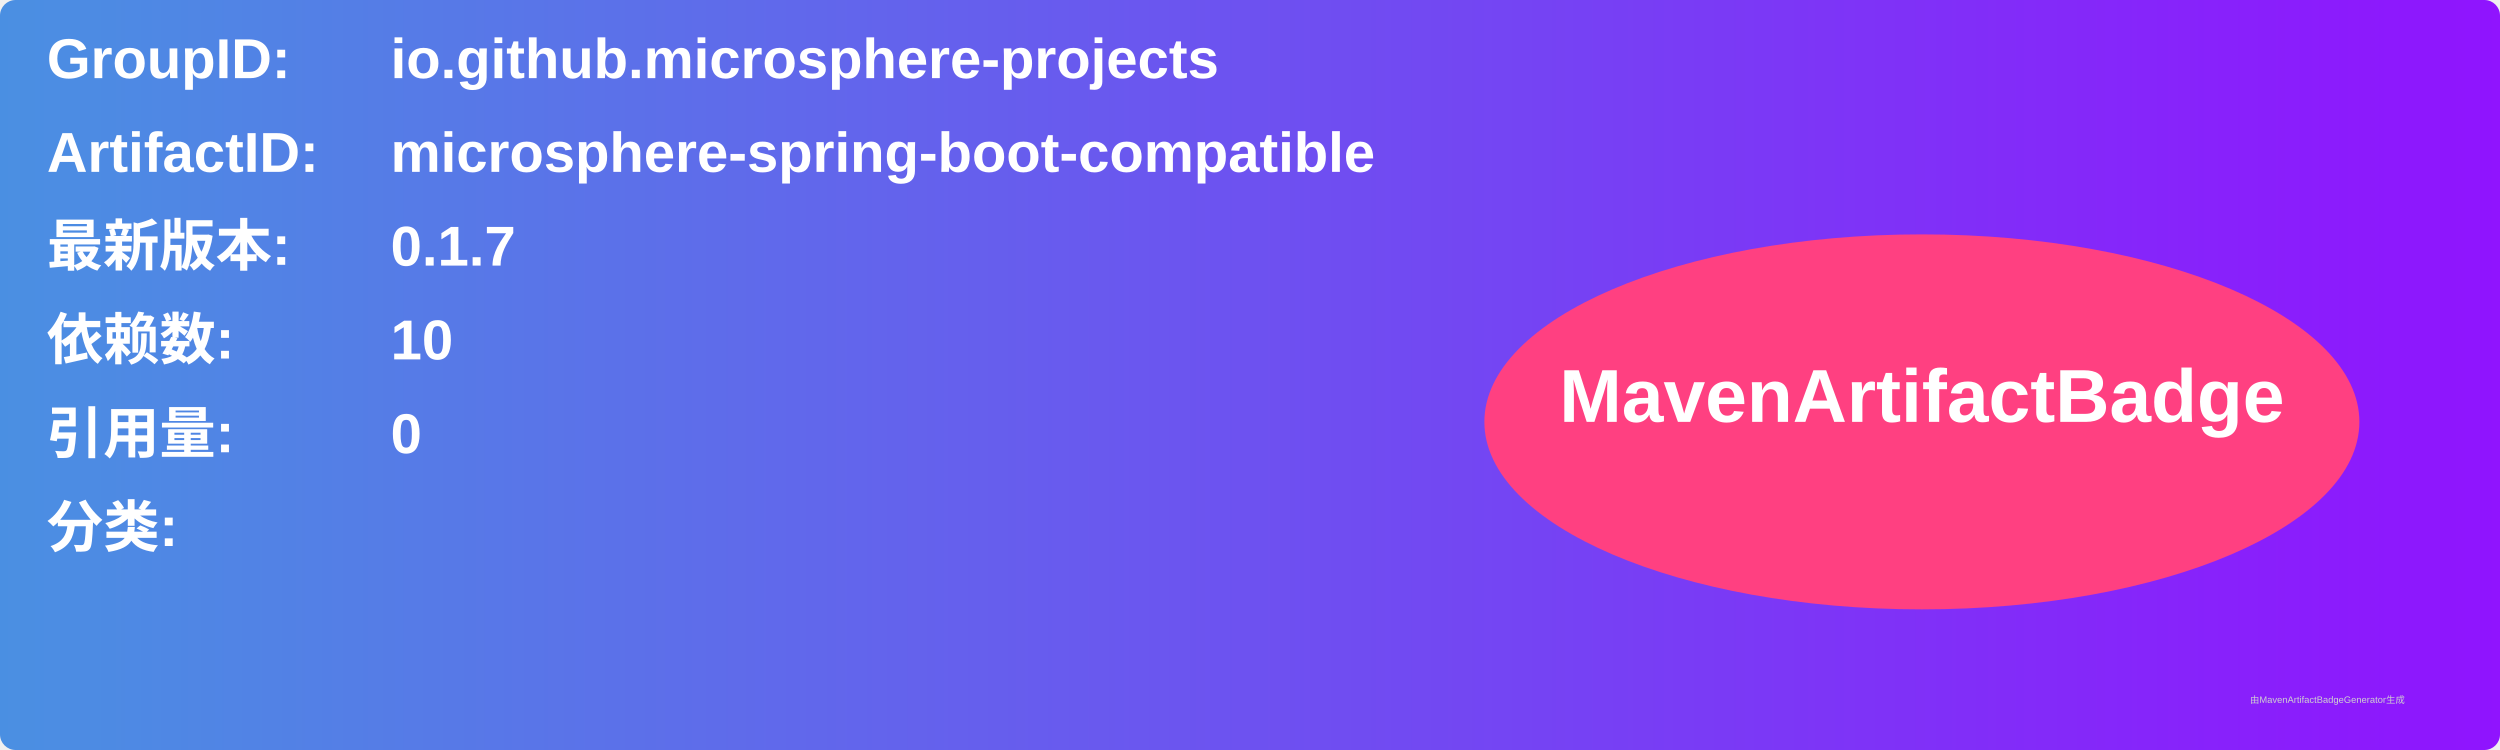
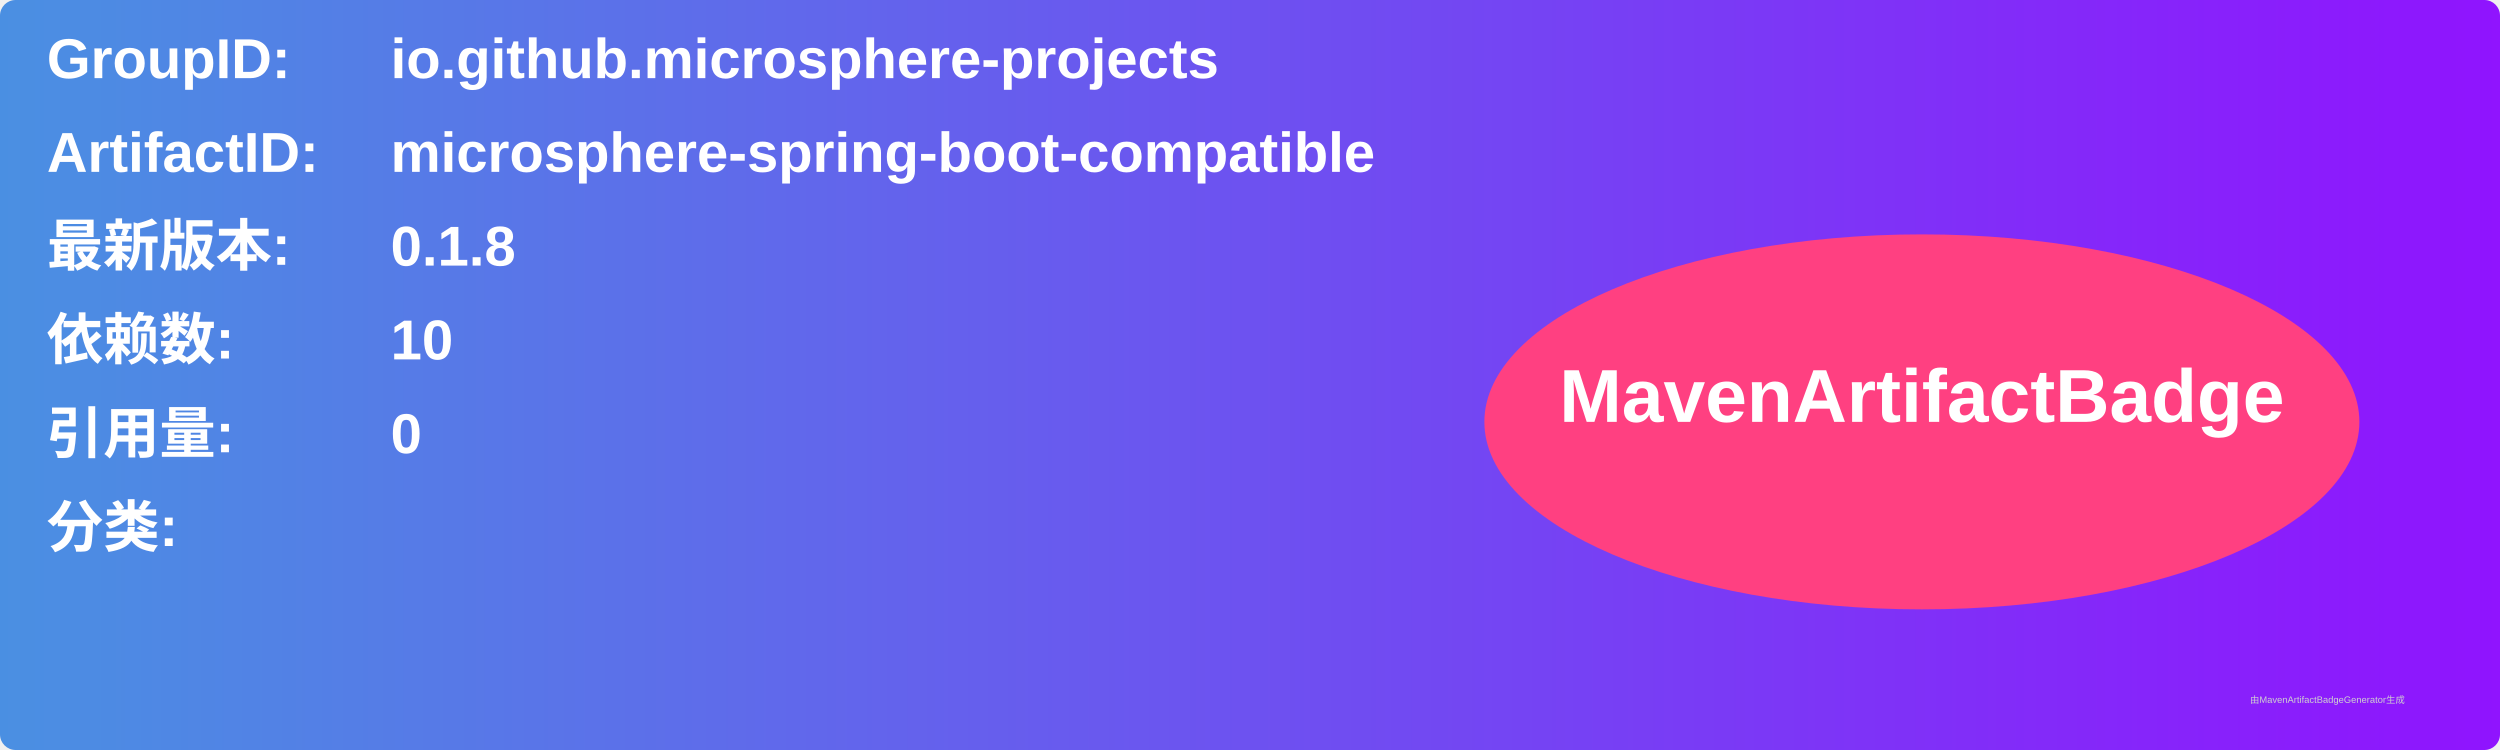
<svg xmlns="http://www.w3.org/2000/svg" width="800" height="240" viewBox="0 0 800 240">
  <linearGradient id="grad" x1="0%" y1="0%" x2="100%" y2="0%">
    <stop offset="0%" stop-color="#4a90e2" />
    <stop offset="100%" stop-color="#9013fe" />
  </linearGradient>
  <rect width="100%" height="100%" rx="5" ry="5" fill="url(#grad)" />
  <g transform="translate(15, 15)">
    <text x="0" y="10" font-family="Arial" font-size="18" fill="white" font-weight="bold" width="260">GroupID:</text>
    <text x="110" y="10" font-family="Arial" font-size="18" fill="white" font-weight="bold" width="460">io.github.microsphere-projects</text>
    <text x="0" y="40" font-family="Arial" font-size="18" fill="white" font-weight="bold" width="260">ArtifactID:</text>
    <text x="110" y="40" font-family="Arial" font-size="18" fill="white" font-weight="bold" width="460">microsphere-spring-boot-compatible</text>
    <text x="0" y="70" font-family="Arial" font-size="18" fill="white" font-weight="bold">最新版本:</text>
    <text x="110" y="70" font-family="Arial" font-size="18" fill="white" font-weight="bold">
-       <tspan font-weight="bold">0.1.7</tspan>
+       <tspan font-weight="bold">0.1.8</tspan>
    </text>
    <text x="0" y="100" font-family="Arial" font-size="18" fill="white" font-weight="bold">依赖数: </text>
    <text x="110" y="100" font-family="Arial" font-size="18" fill="white">
      <tspan font-weight="bold">10</tspan>
    </text>
    <text x="0" y="130" font-family="Arial" font-size="18" fill="white" font-weight="bold">引用量: </text>
    <text x="110" y="130" font-family="Arial" font-size="18" fill="white">
      <tspan font-weight="bold">0</tspan>
    </text>
    <text x="0" y="160" font-family="Arial" font-size="18" fill="white" font-weight="bold">分类:</text>
    <text x="10" y="190" font-family="Arial" font-size="10" fill="white">
      <tspan font-weight="bold" />
    </text>
    <ellipse cx="600" cy="120" rx="140" ry="60" fill="#ff4081" />
    <text x="600" y="120" text-anchor="middle" font-family="Arial" font-size="24" fill="white" font-weight="bold">MavenArtifactBadge</text>
  </g>
  <text x="720" y="225" font-family="Arial" font-size="3" fill="#d0d0d0">由MavenArtifactBadgeGenerator生成</text>
</svg>
